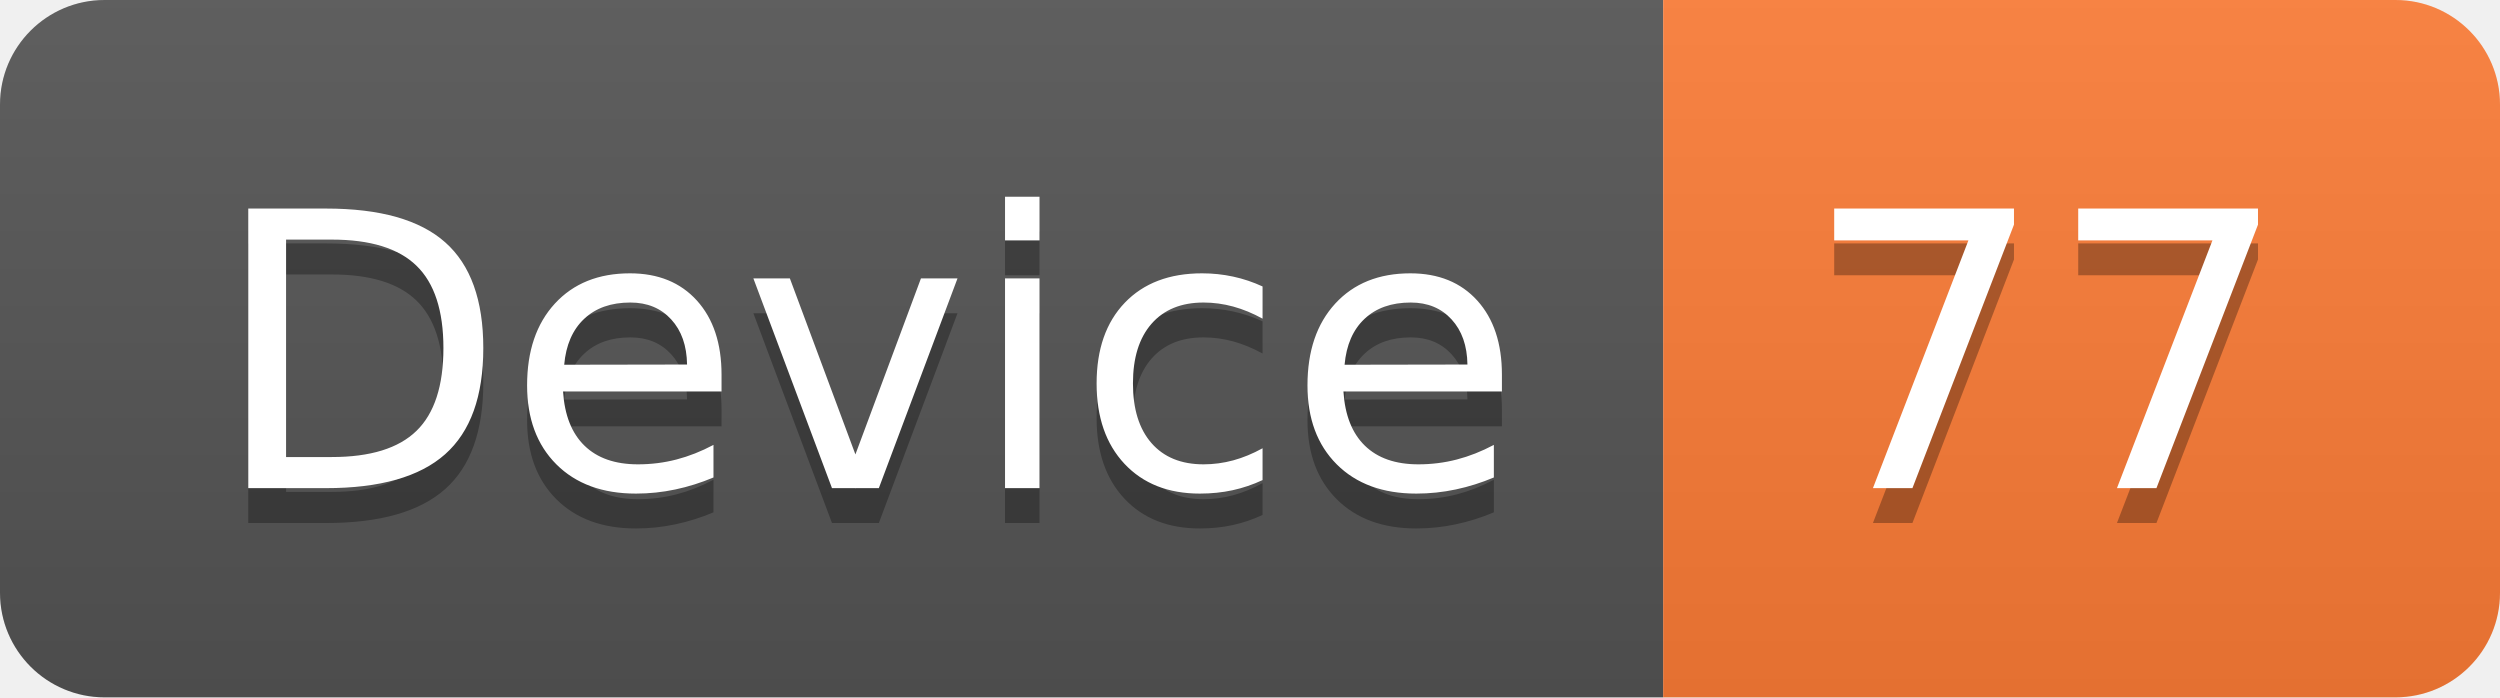
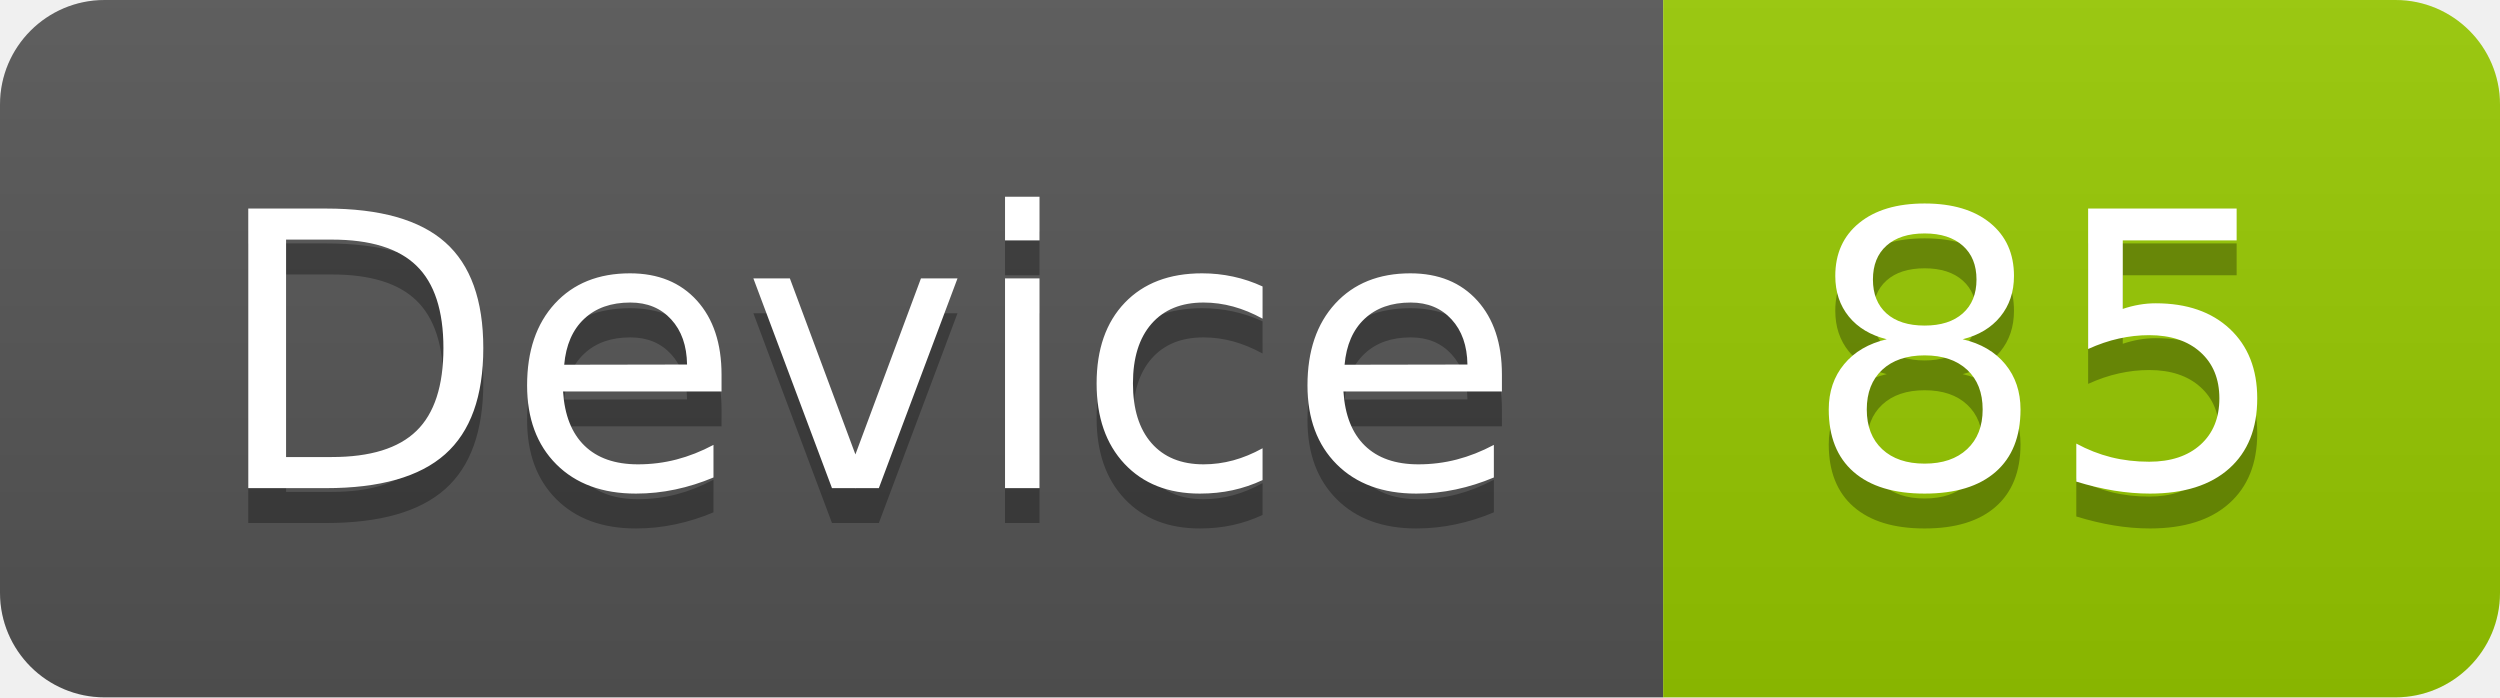
<svg xmlns="http://www.w3.org/2000/svg" width="71.7" height="20">
  <linearGradient id="smooth" x2="0" y2="100%">
    <stop offset="0" stop-color="#bbb" stop-opacity=".1" />
    <stop offset="1" stop-opacity=".1" />
  </linearGradient>
  <clipPath id="round">
    <rect width="71.7" height="20" rx="3" fill="#fff" />
  </clipPath>
  <g clip-path="url(#round)">
    <rect width="47.7" height="20" fill="#555" />
-     <rect x="47.7" width="24.0" height="20" fill="#fe7d37" />
+     <rect x="47.7" width="24.0" height="20" fill="#97CA00" />
    <rect width="71.7" height="20" fill="url(#smooth)" />
  </g>
  <g fill="#fff" text-anchor="middle" font-family="DejaVu Sans,Verdana,Geneva,sans-serif" font-size="110">
    <text x="248.5" y="150" fill="#010101" fill-opacity=".3" transform="scale(0.1)" textLength="377.0" lengthAdjust="spacing">Device</text>
    <text x="248.5" y="140" transform="scale(0.1)" textLength="377.0" lengthAdjust="spacing">Device</text>
-     <text x="587.0" y="150" fill="#010101" fill-opacity=".3" transform="scale(0.1)" textLength="140.0" lengthAdjust="spacing">77</text>
-     <text x="587.0" y="140" transform="scale(0.1)" textLength="140.0" lengthAdjust="spacing">77</text>
+     <text x="587.0" y="150" fill="#010101" fill-opacity=".3" transform="scale(0.1)" textLength="140.0" lengthAdjust="spacing">85</text>
+     <text x="587.0" y="140" transform="scale(0.1)" textLength="140.0" lengthAdjust="spacing">85</text>
  </g>
</svg>
